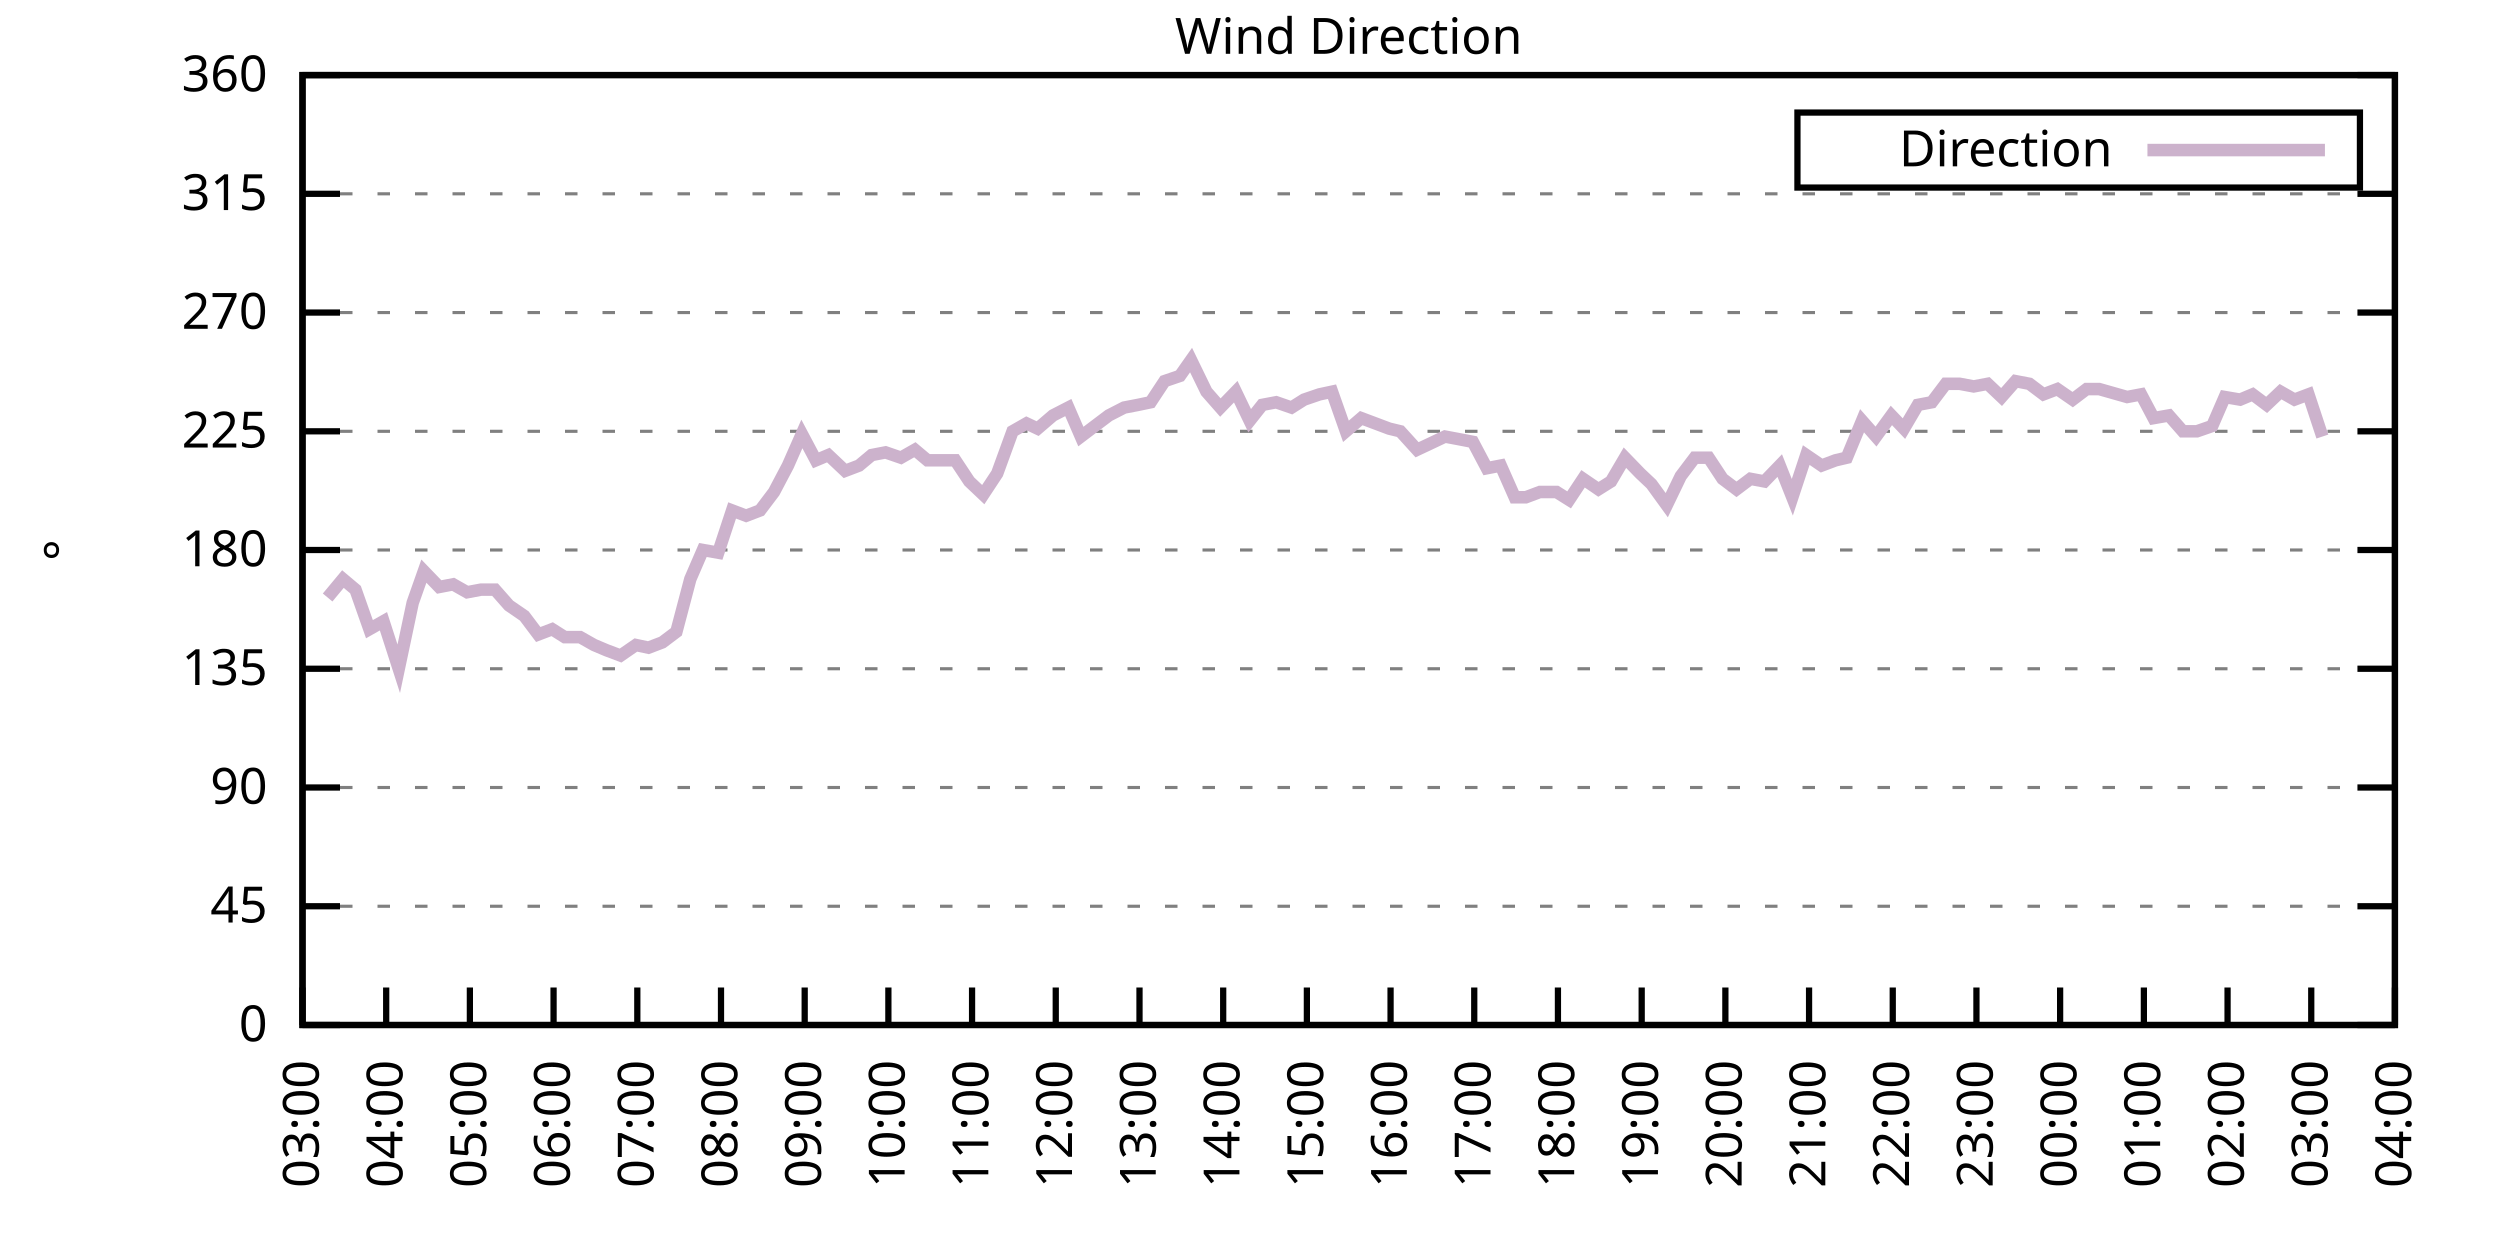
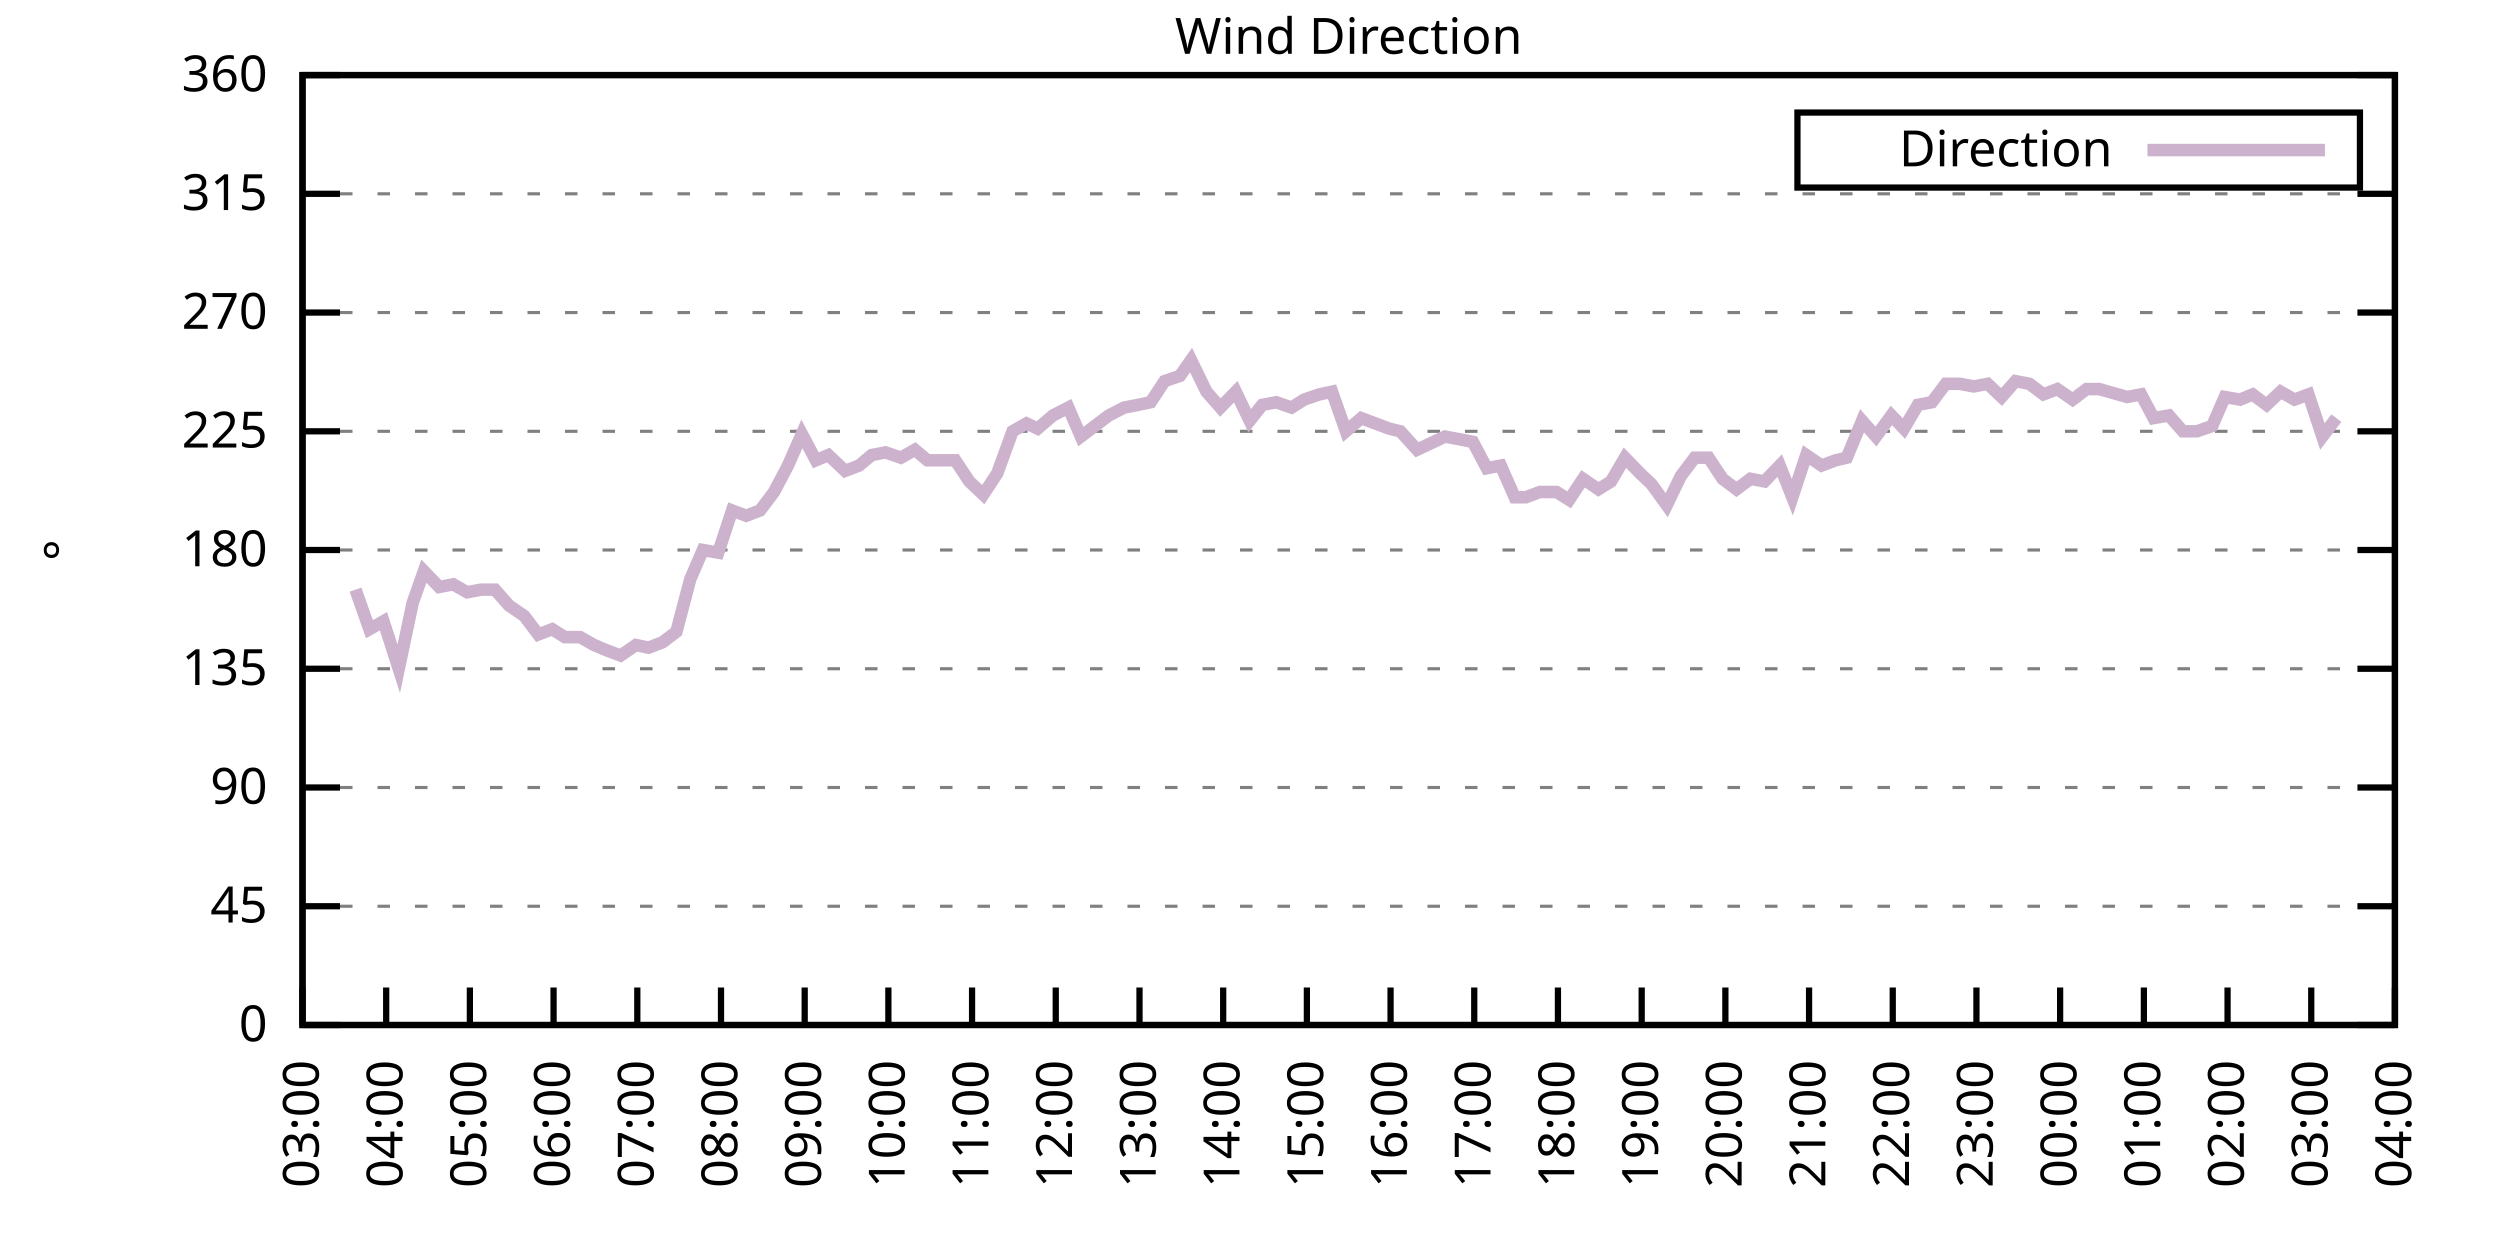
<svg xmlns="http://www.w3.org/2000/svg" xmlns:xlink="http://www.w3.org/1999/xlink" width="400" height="200" viewBox="0 0 400 200">
  <g id="gnuplot_canvas">
    <rect x="0" y="0" width="400" height="200" fill="none" />
    <defs>
      <circle id="gpDot" r="0.5" stroke-width="0.5" stroke="currentColor" />
      <path id="gpPt0" stroke-width="0.333" stroke="currentColor" d="M-1,0 h2 M0,-1 v2" />
      <path id="gpPt1" stroke-width="0.333" stroke="currentColor" d="M-1,-1 L1,1 M1,-1 L-1,1" />
      <path id="gpPt2" stroke-width="0.333" stroke="currentColor" d="M-1,0 L1,0 M0,-1 L0,1 M-1,-1 L1,1 M-1,1 L1,-1" />
      <rect id="gpPt3" stroke-width="0.333" stroke="currentColor" x="-1" y="-1" width="2" height="2" />
      <rect id="gpPt4" stroke-width="0.333" stroke="currentColor" fill="currentColor" x="-1" y="-1" width="2" height="2" />
      <circle id="gpPt5" stroke-width="0.333" stroke="currentColor" cx="0" cy="0" r="1" />
      <use xlink:href="#gpPt5" id="gpPt6" fill="currentColor" stroke="none" />
      <path id="gpPt7" stroke-width="0.333" stroke="currentColor" d="M0,-1.33 L-1.33,0.67 L1.33,0.67 z" />
      <use xlink:href="#gpPt7" id="gpPt8" fill="currentColor" stroke="none" />
      <use xlink:href="#gpPt7" id="gpPt9" stroke="currentColor" transform="rotate(180)" />
      <use xlink:href="#gpPt9" id="gpPt10" fill="currentColor" stroke="none" />
      <use xlink:href="#gpPt3" id="gpPt11" stroke="currentColor" transform="rotate(45)" />
      <use xlink:href="#gpPt11" id="gpPt12" fill="currentColor" stroke="none" />
      <path id="gpPt13" stroke-width="0.333" stroke="currentColor" d="M0,1.330 L1.265,0.411 L0.782,-1.067 L-0.782,-1.076 L-1.265,0.411 z" />
      <use xlink:href="#gpPt13" id="gpPt14" fill="currentColor" stroke="none" />
      <filter id="textbox" filterUnits="objectBoundingBox" x="0" y="0" height="1" width="1">
        <feFlood flood-color="white" flood-opacity="1" result="bgnd" />
        <feComposite in="SourceGraphic" in2="bgnd" operator="atop" />
      </filter>
      <filter id="greybox" filterUnits="objectBoundingBox" x="0" y="0" height="1" width="1">
        <feFlood flood-color="lightgrey" flood-opacity="1" result="grey" />
        <feComposite in="SourceGraphic" in2="grey" operator="atop" />
      </filter>
    </defs>
    <g fill="none" color="white" stroke="currentColor" stroke-width="1.00" stroke-linecap="butt" stroke-linejoin="miter">
</g>
    <g fill="none" color="black" stroke="currentColor" stroke-width="1.00" stroke-linecap="butt" stroke-linejoin="miter">
      <g stroke="none" shape-rendering="crispEdges">
        <polygon fill="rgb(255, 255, 255)" points="48.40,164.00 383.18,164.00 383.18,12.02 48.40,12.02 " />
      </g>
    </g>
    <g fill="none" color="black" stroke="currentColor" stroke-width="1.00" stroke-linecap="butt" stroke-linejoin="miter">
</g>
    <g fill="none" color="black" stroke="black" stroke-width="0.50" stroke-linecap="butt" stroke-linejoin="miter">
</g>
    <g fill="none" color="gray" stroke="currentColor" stroke-width="0.50" stroke-linecap="butt" stroke-linejoin="miter">
      <path stroke="gray" stroke-dasharray="2,4" class="gridline" d="M48.40,164.00 L383.19,164.00  " />
    </g>
    <g fill="none" color="gray" stroke="gray" stroke-width="1.00" stroke-linecap="butt" stroke-linejoin="miter">
</g>
    <g fill="none" color="black" stroke="currentColor" stroke-width="1.00" stroke-linecap="butt" stroke-linejoin="miter">
      <path stroke="black" d="M48.40,164.00 L54.40,164.00 M383.19,164.00 L377.19,164.00  " />
      <g transform="translate(42.80,166.60)" stroke="none" fill="black" font-family="Sans" font-size="8.00" text-anchor="end">
        <text>
          <tspan font-family="Sans"> 0</tspan>
        </text>
      </g>
    </g>
    <g fill="none" color="black" stroke="currentColor" stroke-width="1.00" stroke-linecap="butt" stroke-linejoin="miter">
</g>
    <g fill="none" color="black" stroke="black" stroke-width="0.50" stroke-linecap="butt" stroke-linejoin="miter">
</g>
    <g fill="none" color="gray" stroke="currentColor" stroke-width="0.50" stroke-linecap="butt" stroke-linejoin="miter">
      <path stroke="gray" stroke-dasharray="2,4" class="gridline" d="M48.40,145.00 L383.19,145.00  " />
    </g>
    <g fill="none" color="gray" stroke="gray" stroke-width="1.00" stroke-linecap="butt" stroke-linejoin="miter">
</g>
    <g fill="none" color="black" stroke="currentColor" stroke-width="1.00" stroke-linecap="butt" stroke-linejoin="miter">
      <path stroke="black" d="M48.40,145.00 L54.40,145.00 M383.19,145.00 L377.19,145.00  " />
      <g transform="translate(42.80,147.60)" stroke="none" fill="black" font-family="Sans" font-size="8.00" text-anchor="end">
        <text>
          <tspan font-family="Sans"> 45</tspan>
        </text>
      </g>
    </g>
    <g fill="none" color="black" stroke="currentColor" stroke-width="1.00" stroke-linecap="butt" stroke-linejoin="miter">
</g>
    <g fill="none" color="black" stroke="black" stroke-width="0.50" stroke-linecap="butt" stroke-linejoin="miter">
</g>
    <g fill="none" color="gray" stroke="currentColor" stroke-width="0.50" stroke-linecap="butt" stroke-linejoin="miter">
      <path stroke="gray" stroke-dasharray="2,4" class="gridline" d="M48.40,126.00 L383.19,126.00  " />
    </g>
    <g fill="none" color="gray" stroke="gray" stroke-width="1.00" stroke-linecap="butt" stroke-linejoin="miter">
</g>
    <g fill="none" color="black" stroke="currentColor" stroke-width="1.00" stroke-linecap="butt" stroke-linejoin="miter">
      <path stroke="black" d="M48.40,126.00 L54.40,126.00 M383.19,126.00 L377.19,126.00  " />
      <g transform="translate(42.80,128.60)" stroke="none" fill="black" font-family="Sans" font-size="8.00" text-anchor="end">
        <text>
          <tspan font-family="Sans"> 90</tspan>
        </text>
      </g>
    </g>
    <g fill="none" color="black" stroke="currentColor" stroke-width="1.00" stroke-linecap="butt" stroke-linejoin="miter">
</g>
    <g fill="none" color="black" stroke="black" stroke-width="0.50" stroke-linecap="butt" stroke-linejoin="miter">
</g>
    <g fill="none" color="gray" stroke="currentColor" stroke-width="0.50" stroke-linecap="butt" stroke-linejoin="miter">
      <path stroke="gray" stroke-dasharray="2,4" class="gridline" d="M48.40,107.00 L383.19,107.00  " />
    </g>
    <g fill="none" color="gray" stroke="gray" stroke-width="1.00" stroke-linecap="butt" stroke-linejoin="miter">
</g>
    <g fill="none" color="black" stroke="currentColor" stroke-width="1.00" stroke-linecap="butt" stroke-linejoin="miter">
      <path stroke="black" d="M48.40,107.00 L54.40,107.00 M383.19,107.00 L377.19,107.00  " />
      <g transform="translate(42.80,109.60)" stroke="none" fill="black" font-family="Sans" font-size="8.00" text-anchor="end">
        <text>
          <tspan font-family="Sans"> 135</tspan>
        </text>
      </g>
    </g>
    <g fill="none" color="black" stroke="currentColor" stroke-width="1.00" stroke-linecap="butt" stroke-linejoin="miter">
</g>
    <g fill="none" color="black" stroke="black" stroke-width="0.50" stroke-linecap="butt" stroke-linejoin="miter">
</g>
    <g fill="none" color="gray" stroke="currentColor" stroke-width="0.50" stroke-linecap="butt" stroke-linejoin="miter">
      <path stroke="gray" stroke-dasharray="2,4" class="gridline" d="M48.40,88.00 L383.19,88.00  " />
    </g>
    <g fill="none" color="gray" stroke="gray" stroke-width="1.00" stroke-linecap="butt" stroke-linejoin="miter">
</g>
    <g fill="none" color="black" stroke="currentColor" stroke-width="1.00" stroke-linecap="butt" stroke-linejoin="miter">
      <path stroke="black" d="M48.40,88.00 L54.40,88.00 M383.19,88.00 L377.19,88.00  " />
      <g transform="translate(42.80,90.60)" stroke="none" fill="black" font-family="Sans" font-size="8.00" text-anchor="end">
        <text>
          <tspan font-family="Sans"> 180</tspan>
        </text>
      </g>
    </g>
    <g fill="none" color="black" stroke="currentColor" stroke-width="1.00" stroke-linecap="butt" stroke-linejoin="miter">
</g>
    <g fill="none" color="black" stroke="black" stroke-width="0.50" stroke-linecap="butt" stroke-linejoin="miter">
</g>
    <g fill="none" color="gray" stroke="currentColor" stroke-width="0.50" stroke-linecap="butt" stroke-linejoin="miter">
      <path stroke="gray" stroke-dasharray="2,4" class="gridline" d="M48.40,69.01 L383.19,69.01  " />
    </g>
    <g fill="none" color="gray" stroke="gray" stroke-width="1.00" stroke-linecap="butt" stroke-linejoin="miter">
</g>
    <g fill="none" color="black" stroke="currentColor" stroke-width="1.00" stroke-linecap="butt" stroke-linejoin="miter">
      <path stroke="black" d="M48.40,69.01 L54.40,69.01 M383.19,69.01 L377.19,69.01  " />
      <g transform="translate(42.80,71.61)" stroke="none" fill="black" font-family="Sans" font-size="8.00" text-anchor="end">
        <text>
          <tspan font-family="Sans"> 225</tspan>
        </text>
      </g>
    </g>
    <g fill="none" color="black" stroke="currentColor" stroke-width="1.00" stroke-linecap="butt" stroke-linejoin="miter">
</g>
    <g fill="none" color="black" stroke="black" stroke-width="0.50" stroke-linecap="butt" stroke-linejoin="miter">
</g>
    <g fill="none" color="gray" stroke="currentColor" stroke-width="0.50" stroke-linecap="butt" stroke-linejoin="miter">
      <path stroke="gray" stroke-dasharray="2,4" class="gridline" d="M48.40,50.01 L383.19,50.01  " />
    </g>
    <g fill="none" color="gray" stroke="gray" stroke-width="1.00" stroke-linecap="butt" stroke-linejoin="miter">
</g>
    <g fill="none" color="black" stroke="currentColor" stroke-width="1.00" stroke-linecap="butt" stroke-linejoin="miter">
      <path stroke="black" d="M48.40,50.01 L54.40,50.01 M383.19,50.01 L377.19,50.01  " />
      <g transform="translate(42.80,52.61)" stroke="none" fill="black" font-family="Sans" font-size="8.00" text-anchor="end">
        <text>
          <tspan font-family="Sans"> 270</tspan>
        </text>
      </g>
    </g>
    <g fill="none" color="black" stroke="currentColor" stroke-width="1.00" stroke-linecap="butt" stroke-linejoin="miter">
</g>
    <g fill="none" color="black" stroke="black" stroke-width="0.50" stroke-linecap="butt" stroke-linejoin="miter">
</g>
    <g fill="none" color="gray" stroke="currentColor" stroke-width="0.50" stroke-linecap="butt" stroke-linejoin="miter">
      <path stroke="gray" stroke-dasharray="2,4" class="gridline" d="M48.40,31.01 L383.19,31.01  " />
    </g>
    <g fill="none" color="gray" stroke="gray" stroke-width="1.00" stroke-linecap="butt" stroke-linejoin="miter">
</g>
    <g fill="none" color="black" stroke="currentColor" stroke-width="1.00" stroke-linecap="butt" stroke-linejoin="miter">
      <path stroke="black" d="M48.40,31.01 L54.40,31.01 M383.19,31.01 L377.19,31.01  " />
      <g transform="translate(42.80,33.61)" stroke="none" fill="black" font-family="Sans" font-size="8.00" text-anchor="end">
        <text>
          <tspan font-family="Sans"> 315</tspan>
        </text>
      </g>
    </g>
    <g fill="none" color="black" stroke="currentColor" stroke-width="1.00" stroke-linecap="butt" stroke-linejoin="miter">
</g>
    <g fill="none" color="black" stroke="black" stroke-width="0.50" stroke-linecap="butt" stroke-linejoin="miter">
</g>
    <g fill="none" color="gray" stroke="currentColor" stroke-width="0.50" stroke-linecap="butt" stroke-linejoin="miter">
      <path stroke="gray" stroke-dasharray="2,4" class="gridline" d="M48.40,12.01 L383.19,12.01  " />
    </g>
    <g fill="none" color="gray" stroke="gray" stroke-width="1.00" stroke-linecap="butt" stroke-linejoin="miter">
</g>
    <g fill="none" color="black" stroke="currentColor" stroke-width="1.00" stroke-linecap="butt" stroke-linejoin="miter">
      <path stroke="black" d="M48.40,12.01 L54.40,12.01 M383.19,12.01 L377.19,12.01  " />
      <g transform="translate(42.80,14.61)" stroke="none" fill="black" font-family="Sans" font-size="8.00" text-anchor="end">
        <text>
          <tspan font-family="Sans"> 360</tspan>
        </text>
      </g>
    </g>
    <g fill="none" color="black" stroke="currentColor" stroke-width="1.00" stroke-linecap="butt" stroke-linejoin="miter">
      <path stroke="black" d="M48.40,164.00 L48.40,158.00  " />
      <g transform="translate(51.00,169.60) rotate(270.00)" stroke="none" fill="black" font-family="Sans" font-size="8.00" text-anchor="end">
        <text>
          <tspan font-family="Sans">03:00</tspan>
        </text>
      </g>
    </g>
    <g fill="none" color="black" stroke="currentColor" stroke-width="1.00" stroke-linecap="butt" stroke-linejoin="miter">
      <path stroke="black" d="M61.79,164.00 L61.79,158.00  " />
      <g transform="translate(64.39,169.60) rotate(270.00)" stroke="none" fill="black" font-family="Sans" font-size="8.00" text-anchor="end">
        <text>
          <tspan font-family="Sans">04:00</tspan>
        </text>
      </g>
    </g>
    <g fill="none" color="black" stroke="currentColor" stroke-width="1.00" stroke-linecap="butt" stroke-linejoin="miter">
      <path stroke="black" d="M75.18,164.00 L75.18,158.00  " />
      <g transform="translate(77.78,169.60) rotate(270.00)" stroke="none" fill="black" font-family="Sans" font-size="8.00" text-anchor="end">
        <text>
          <tspan font-family="Sans">05:00</tspan>
        </text>
      </g>
    </g>
    <g fill="none" color="black" stroke="currentColor" stroke-width="1.00" stroke-linecap="butt" stroke-linejoin="miter">
      <path stroke="black" d="M88.57,164.00 L88.57,158.00  " />
      <g transform="translate(91.17,169.60) rotate(270.00)" stroke="none" fill="black" font-family="Sans" font-size="8.00" text-anchor="end">
        <text>
          <tspan font-family="Sans">06:00</tspan>
        </text>
      </g>
    </g>
    <g fill="none" color="black" stroke="currentColor" stroke-width="1.00" stroke-linecap="butt" stroke-linejoin="miter">
      <path stroke="black" d="M101.97,164.00 L101.97,158.00  " />
      <g transform="translate(104.57,169.60) rotate(270.00)" stroke="none" fill="black" font-family="Sans" font-size="8.00" text-anchor="end">
        <text>
          <tspan font-family="Sans">07:00</tspan>
        </text>
      </g>
    </g>
    <g fill="none" color="black" stroke="currentColor" stroke-width="1.00" stroke-linecap="butt" stroke-linejoin="miter">
      <path stroke="black" d="M115.36,164.00 L115.36,158.00  " />
      <g transform="translate(117.96,169.60) rotate(270.00)" stroke="none" fill="black" font-family="Sans" font-size="8.00" text-anchor="end">
        <text>
          <tspan font-family="Sans">08:00</tspan>
        </text>
      </g>
    </g>
    <g fill="none" color="black" stroke="currentColor" stroke-width="1.00" stroke-linecap="butt" stroke-linejoin="miter">
      <path stroke="black" d="M128.75,164.00 L128.75,158.00  " />
      <g transform="translate(131.35,169.60) rotate(270.00)" stroke="none" fill="black" font-family="Sans" font-size="8.00" text-anchor="end">
        <text>
          <tspan font-family="Sans">09:00</tspan>
        </text>
      </g>
    </g>
    <g fill="none" color="black" stroke="currentColor" stroke-width="1.00" stroke-linecap="butt" stroke-linejoin="miter">
      <path stroke="black" d="M142.14,164.00 L142.14,158.00  " />
      <g transform="translate(144.74,169.60) rotate(270.00)" stroke="none" fill="black" font-family="Sans" font-size="8.00" text-anchor="end">
        <text>
          <tspan font-family="Sans">10:00</tspan>
        </text>
      </g>
    </g>
    <g fill="none" color="black" stroke="currentColor" stroke-width="1.00" stroke-linecap="butt" stroke-linejoin="miter">
      <path stroke="black" d="M155.53,164.00 L155.53,158.00  " />
      <g transform="translate(158.13,169.60) rotate(270.00)" stroke="none" fill="black" font-family="Sans" font-size="8.00" text-anchor="end">
        <text>
          <tspan font-family="Sans">11:00</tspan>
        </text>
      </g>
    </g>
    <g fill="none" color="black" stroke="currentColor" stroke-width="1.00" stroke-linecap="butt" stroke-linejoin="miter">
      <path stroke="black" d="M168.92,164.00 L168.92,158.00  " />
      <g transform="translate(171.52,169.60) rotate(270.00)" stroke="none" fill="black" font-family="Sans" font-size="8.00" text-anchor="end">
        <text>
          <tspan font-family="Sans">12:00</tspan>
        </text>
      </g>
    </g>
    <g fill="none" color="black" stroke="currentColor" stroke-width="1.00" stroke-linecap="butt" stroke-linejoin="miter">
      <path stroke="black" d="M182.32,164.00 L182.32,158.00  " />
      <g transform="translate(184.92,169.60) rotate(270.00)" stroke="none" fill="black" font-family="Sans" font-size="8.00" text-anchor="end">
        <text>
          <tspan font-family="Sans">13:00</tspan>
        </text>
      </g>
    </g>
    <g fill="none" color="black" stroke="currentColor" stroke-width="1.00" stroke-linecap="butt" stroke-linejoin="miter">
      <path stroke="black" d="M195.71,164.00 L195.71,158.00  " />
      <g transform="translate(198.31,169.60) rotate(270.00)" stroke="none" fill="black" font-family="Sans" font-size="8.00" text-anchor="end">
        <text>
          <tspan font-family="Sans">14:00</tspan>
        </text>
      </g>
    </g>
    <g fill="none" color="black" stroke="currentColor" stroke-width="1.00" stroke-linecap="butt" stroke-linejoin="miter">
      <path stroke="black" d="M209.10,164.00 L209.10,158.00  " />
      <g transform="translate(211.70,169.60) rotate(270.00)" stroke="none" fill="black" font-family="Sans" font-size="8.00" text-anchor="end">
        <text>
          <tspan font-family="Sans">15:00</tspan>
        </text>
      </g>
    </g>
    <g fill="none" color="black" stroke="currentColor" stroke-width="1.00" stroke-linecap="butt" stroke-linejoin="miter">
      <path stroke="black" d="M222.49,164.00 L222.49,158.00  " />
      <g transform="translate(225.09,169.60) rotate(270.00)" stroke="none" fill="black" font-family="Sans" font-size="8.00" text-anchor="end">
        <text>
          <tspan font-family="Sans">16:00</tspan>
        </text>
      </g>
    </g>
    <g fill="none" color="black" stroke="currentColor" stroke-width="1.00" stroke-linecap="butt" stroke-linejoin="miter">
      <path stroke="black" d="M235.88,164.00 L235.88,158.00  " />
      <g transform="translate(238.48,169.60) rotate(270.00)" stroke="none" fill="black" font-family="Sans" font-size="8.00" text-anchor="end">
        <text>
          <tspan font-family="Sans">17:00</tspan>
        </text>
      </g>
    </g>
    <g fill="none" color="black" stroke="currentColor" stroke-width="1.00" stroke-linecap="butt" stroke-linejoin="miter">
      <path stroke="black" d="M249.27,164.00 L249.27,158.00  " />
      <g transform="translate(251.87,169.60) rotate(270.00)" stroke="none" fill="black" font-family="Sans" font-size="8.00" text-anchor="end">
        <text>
          <tspan font-family="Sans">18:00</tspan>
        </text>
      </g>
    </g>
    <g fill="none" color="black" stroke="currentColor" stroke-width="1.00" stroke-linecap="butt" stroke-linejoin="miter">
      <path stroke="black" d="M262.67,164.00 L262.67,158.00  " />
      <g transform="translate(265.27,169.60) rotate(270.00)" stroke="none" fill="black" font-family="Sans" font-size="8.00" text-anchor="end">
        <text>
          <tspan font-family="Sans">19:00</tspan>
        </text>
      </g>
    </g>
    <g fill="none" color="black" stroke="currentColor" stroke-width="1.00" stroke-linecap="butt" stroke-linejoin="miter">
      <path stroke="black" d="M276.06,164.00 L276.06,158.00  " />
      <g transform="translate(278.66,169.60) rotate(270.00)" stroke="none" fill="black" font-family="Sans" font-size="8.00" text-anchor="end">
        <text>
          <tspan font-family="Sans">20:00</tspan>
        </text>
      </g>
    </g>
    <g fill="none" color="black" stroke="currentColor" stroke-width="1.00" stroke-linecap="butt" stroke-linejoin="miter">
      <path stroke="black" d="M289.45,164.00 L289.45,158.00  " />
      <g transform="translate(292.05,169.60) rotate(270.00)" stroke="none" fill="black" font-family="Sans" font-size="8.00" text-anchor="end">
        <text>
          <tspan font-family="Sans">21:00</tspan>
        </text>
      </g>
    </g>
    <g fill="none" color="black" stroke="currentColor" stroke-width="1.00" stroke-linecap="butt" stroke-linejoin="miter">
      <path stroke="black" d="M302.84,164.00 L302.84,158.00  " />
      <g transform="translate(305.44,169.60) rotate(270.00)" stroke="none" fill="black" font-family="Sans" font-size="8.00" text-anchor="end">
        <text>
          <tspan font-family="Sans">22:00</tspan>
        </text>
      </g>
    </g>
    <g fill="none" color="black" stroke="currentColor" stroke-width="1.00" stroke-linecap="butt" stroke-linejoin="miter">
      <path stroke="black" d="M316.23,164.00 L316.23,158.00  " />
      <g transform="translate(318.83,169.60) rotate(270.00)" stroke="none" fill="black" font-family="Sans" font-size="8.00" text-anchor="end">
        <text>
          <tspan font-family="Sans">23:00</tspan>
        </text>
      </g>
    </g>
    <g fill="none" color="black" stroke="currentColor" stroke-width="1.00" stroke-linecap="butt" stroke-linejoin="miter">
      <path stroke="black" d="M329.62,164.00 L329.62,158.00  " />
      <g transform="translate(332.22,169.60) rotate(270.00)" stroke="none" fill="black" font-family="Sans" font-size="8.00" text-anchor="end">
        <text>
          <tspan font-family="Sans">00:00</tspan>
        </text>
      </g>
    </g>
    <g fill="none" color="black" stroke="currentColor" stroke-width="1.00" stroke-linecap="butt" stroke-linejoin="miter">
      <path stroke="black" d="M343.02,164.00 L343.02,158.00  " />
      <g transform="translate(345.62,169.60) rotate(270.00)" stroke="none" fill="black" font-family="Sans" font-size="8.00" text-anchor="end">
        <text>
          <tspan font-family="Sans">01:00</tspan>
        </text>
      </g>
    </g>
    <g fill="none" color="black" stroke="currentColor" stroke-width="1.00" stroke-linecap="butt" stroke-linejoin="miter">
      <path stroke="black" d="M356.41,164.00 L356.41,158.00  " />
      <g transform="translate(359.01,169.60) rotate(270.00)" stroke="none" fill="black" font-family="Sans" font-size="8.00" text-anchor="end">
        <text>
          <tspan font-family="Sans">02:00</tspan>
        </text>
      </g>
    </g>
    <g fill="none" color="black" stroke="currentColor" stroke-width="1.00" stroke-linecap="butt" stroke-linejoin="miter">
      <path stroke="black" d="M369.80,164.00 L369.80,158.00  " />
      <g transform="translate(372.40,169.60) rotate(270.00)" stroke="none" fill="black" font-family="Sans" font-size="8.00" text-anchor="end">
        <text>
          <tspan font-family="Sans">03:00</tspan>
        </text>
      </g>
    </g>
    <g fill="none" color="black" stroke="currentColor" stroke-width="1.00" stroke-linecap="butt" stroke-linejoin="miter">
      <path stroke="black" d="M383.19,164.00 L383.19,158.00  " />
      <g transform="translate(385.79,169.60) rotate(270.00)" stroke="none" fill="black" font-family="Sans" font-size="8.00" text-anchor="end">
        <text>
          <tspan font-family="Sans">04:00</tspan>
        </text>
      </g>
    </g>
    <g fill="none" color="black" stroke="currentColor" stroke-width="1.00" stroke-linecap="butt" stroke-linejoin="miter">
</g>
    <g fill="none" color="black" stroke="currentColor" stroke-width="1.00" stroke-linecap="butt" stroke-linejoin="miter">
      <path stroke="black" d="M48.40,12.01 L48.40,164.00 L383.19,164.00 L383.19,12.01 L48.40,12.01 Z  " />
    </g>
    <g fill="none" color="black" stroke="currentColor" stroke-width="1.00" stroke-linecap="butt" stroke-linejoin="miter">
</g>
    <g fill="none" color="black" stroke="currentColor" stroke-width="1.00" stroke-linecap="butt" stroke-linejoin="miter">
      <path stroke="black" d="M287.59,30.01 L287.59,18.01 L377.59,18.01 L377.59,30.01 L287.59,30.01 Z  " />
    </g>
    <g id="Wind_direction_plot_1">
      <g fill="none" color="white" stroke="black" stroke-width="2.00" stroke-linecap="butt" stroke-linejoin="miter">
</g>
      <g fill="none" color="black" stroke="currentColor" stroke-width="2.00" stroke-linecap="butt" stroke-linejoin="miter">
        <g transform="translate(337.99,26.61)" stroke="none" fill="black" font-family="Sans" font-size="8.00" text-anchor="end">
          <text>
            <tspan font-family="Sans">Direction</tspan>
          </text>
        </g>
      </g>
      <g fill="none" color="black" stroke="currentColor" stroke-width="2.00" stroke-linecap="butt" stroke-linejoin="miter">
-         <path stroke="rgb(204, 178, 204)" d="M343.59,24.01 L371.99,24.01 M52.42,95.60 L54.87,92.65 L56.88,94.34 L59.11,100.67 L61.35,99.40 L63.80,107.00   L66.03,96.45 L67.82,91.38 L70.27,93.92 L72.50,93.49 L74.74,94.76 L76.97,94.34 L79.20,94.34 L81.43,96.87   L83.89,98.56 L86.12,101.52 L88.35,100.67 L90.36,101.94 L92.82,101.94 L95.05,103.20 L97.06,104.05 L99.29,104.89   L101.74,103.20 L103.75,103.63 L105.98,102.78 L108.22,101.09 L110.45,92.65 L112.46,88.00 L114.91,88.43 L117.14,81.67   L119.38,82.52 L121.61,81.67 L123.84,78.72 L126.07,74.49 L128.30,69.43 L130.54,73.65 L132.54,72.81 L135.22,75.34   L137.45,74.49 L139.46,72.81 L141.69,72.38 L144.15,73.23 L146.38,71.96 L148.39,73.65 L150.85,73.65 L152.85,73.65   L155.09,77.03 L157.32,79.14 L159.55,75.76 L162.01,69.01 L164.24,67.74 L166.02,68.58 L168.48,66.47 L170.93,65.21   L172.94,69.85 L175.17,68.16 L177.41,66.47 L179.86,65.21 L182.09,64.78 L184.10,64.36 L186.33,60.98 L188.79,60.14   L190.57,57.61 L193.03,62.67 L195.26,65.21 L197.72,62.67 L199.95,67.32 L201.96,64.78 L204.19,64.36 L206.64,65.21   L208.65,63.94 L211.11,63.10 L213.12,62.67 L215.35,69.01 L217.80,66.90 L220.04,67.74 L222.27,68.58 L224.05,69.01   L226.73,71.96 L228.52,71.12 L231.20,69.85 L233.43,70.27 L235.66,70.70 L237.89,74.92 L240.12,74.49 L242.36,79.56   L244.14,79.56 L246.37,78.72 L249.05,78.72 L251.06,79.98 L253.29,76.61 L255.75,78.29 L257.76,77.03 L259.99,73.23   L262.44,75.76 L264.23,77.45 L266.68,80.83 L268.92,76.18 L271.15,73.23 L273.38,73.23 L275.61,76.61 L277.84,78.29   L280.07,76.61 L282.31,77.03 L284.76,74.49 L286.77,79.56 L289.00,72.81 L291.46,74.49 L293.69,73.65 L295.48,73.23   L297.93,67.32 L300.16,69.85 L302.62,66.47 L304.63,68.58 L306.86,64.78 L309.09,64.36 L311.32,61.41 L313.55,61.41   L315.79,61.83 L318.02,61.41 L320.25,63.52 L322.48,60.98 L324.71,61.41 L326.95,63.10 L329.18,62.25 L331.63,63.94   L333.86,62.25 L335.87,62.25 L340.34,63.52 L342.57,63.10 L344.58,66.90 L347.03,66.47 L349.26,69.01 L351.50,69.01   L353.95,68.16 L355.96,63.52 L358.42,63.94 L360.42,63.10 L362.66,64.78 L364.89,62.67 L367.12,63.94 L369.35,63.10   L371.58,69.85  " />
+         <path stroke="rgb(204, 178, 204)" d="M343.59,24.01 L371.99,24.01 M56.88,94.34 L59.11,100.67 L61.35,99.40 L63.80,107.00 L66.03,96.45 L67.82,91.38   L70.27,93.92 L72.50,93.49 L74.74,94.76 L76.97,94.34 L79.20,94.34 L81.43,96.87 L83.89,98.56 L86.12,101.52   L88.35,100.67 L90.36,101.94 L92.82,101.94 L95.05,103.20 L97.06,104.05 L99.29,104.89 L101.74,103.20 L103.75,103.63   L105.98,102.78 L108.22,101.09 L110.45,92.65 L112.46,88.00 L114.91,88.43 L117.14,81.67 L119.38,82.52 L121.61,81.67   L123.84,78.72 L126.07,74.49 L128.30,69.43 L130.54,73.65 L132.54,72.81 L135.22,75.34 L137.45,74.49 L139.46,72.81   L141.69,72.38 L144.15,73.23 L146.38,71.96 L148.39,73.65 L150.85,73.65 L152.85,73.65 L155.09,77.03 L157.32,79.14   L159.55,75.76 L162.01,69.01 L164.24,67.74 L166.02,68.58 L168.48,66.47 L170.93,65.21 L172.94,69.85 L175.17,68.16   L177.41,66.47 L179.86,65.21 L182.09,64.78 L184.10,64.36 L186.33,60.98 L188.79,60.14 L190.57,57.61 L193.03,62.67   L195.26,65.21 L197.72,62.67 L199.95,67.32 L201.96,64.78 L204.19,64.36 L206.64,65.21 L208.65,63.94 L211.11,63.10   L213.12,62.67 L215.35,69.01 L217.80,66.90 L220.04,67.74 L222.27,68.58 L224.05,69.01 L226.73,71.96 L228.52,71.12   L231.20,69.85 L233.43,70.27 L235.66,70.70 L237.89,74.92 L240.12,74.49 L242.36,79.56 L244.14,79.56 L246.37,78.72   L249.05,78.72 L251.06,79.98 L253.29,76.61 L255.75,78.29 L257.76,77.03 L259.99,73.23 L262.44,75.76 L264.23,77.45   L266.68,80.83 L268.92,76.18 L271.15,73.23 L273.38,73.23 L275.61,76.61 L277.84,78.29 L280.07,76.61 L282.31,77.03   L284.76,74.49 L286.77,79.56 L289.00,72.81 L291.46,74.49 L293.69,73.65 L295.48,73.23 L297.93,67.32 L300.16,69.85   L302.62,66.47 L304.63,68.58 L306.86,64.78 L309.09,64.36 L311.32,61.41 L313.55,61.41 L315.79,61.83 L318.02,61.41   L320.25,63.52 L322.48,60.98 L324.71,61.41 L326.95,63.10 L329.18,62.25 L331.63,63.94 L333.86,62.25 L335.87,62.25   L340.34,63.52 L342.57,63.10 L344.58,66.90 L347.03,66.47 L349.26,69.01 L351.50,69.01 L353.95,68.16 L355.96,63.52   L358.42,63.94 L360.42,63.10 L362.66,64.78 L364.89,62.67 L367.12,63.94 L369.35,63.10 L371.58,69.85 L373.82,66.90    " />
      </g>
    </g>
    <g fill="none" color="black" stroke="currentColor" stroke-width="2.00" stroke-linecap="butt" stroke-linejoin="miter">
</g>
    <g fill="none" color="black" stroke="black" stroke-width="1.00" stroke-linecap="butt" stroke-linejoin="miter">
</g>
    <g fill="none" color="black" stroke="currentColor" stroke-width="1.00" stroke-linecap="butt" stroke-linejoin="miter">
      <path stroke="black" d="M48.40,12.01 L48.40,164.00 L383.19,164.00 L383.19,12.01 L48.40,12.01 Z  " />
      <g transform="translate(12.80,88.01) rotate(270.00)" stroke="none" fill="black" font-family="Sans" font-size="8.00" text-anchor="middle">
        <text>
          <tspan font-family="Sans">°</tspan>
        </text>
      </g>
    </g>
    <g fill="none" color="black" stroke="currentColor" stroke-width="1.00" stroke-linecap="butt" stroke-linejoin="miter">
</g>
    <g fill="none" color="black" stroke="currentColor" stroke-width="1.00" stroke-linecap="butt" stroke-linejoin="miter">
      <g transform="translate(215.79,8.61)" stroke="none" fill="black" font-family="Sans" font-size="8.00" text-anchor="middle">
        <text>
          <tspan font-family="Sans">Wind Direction</tspan>
        </text>
      </g>
    </g>
    <g fill="none" color="black" stroke="currentColor" stroke-width="1.00" stroke-linecap="butt" stroke-linejoin="miter">
</g>
  </g>
</svg>
